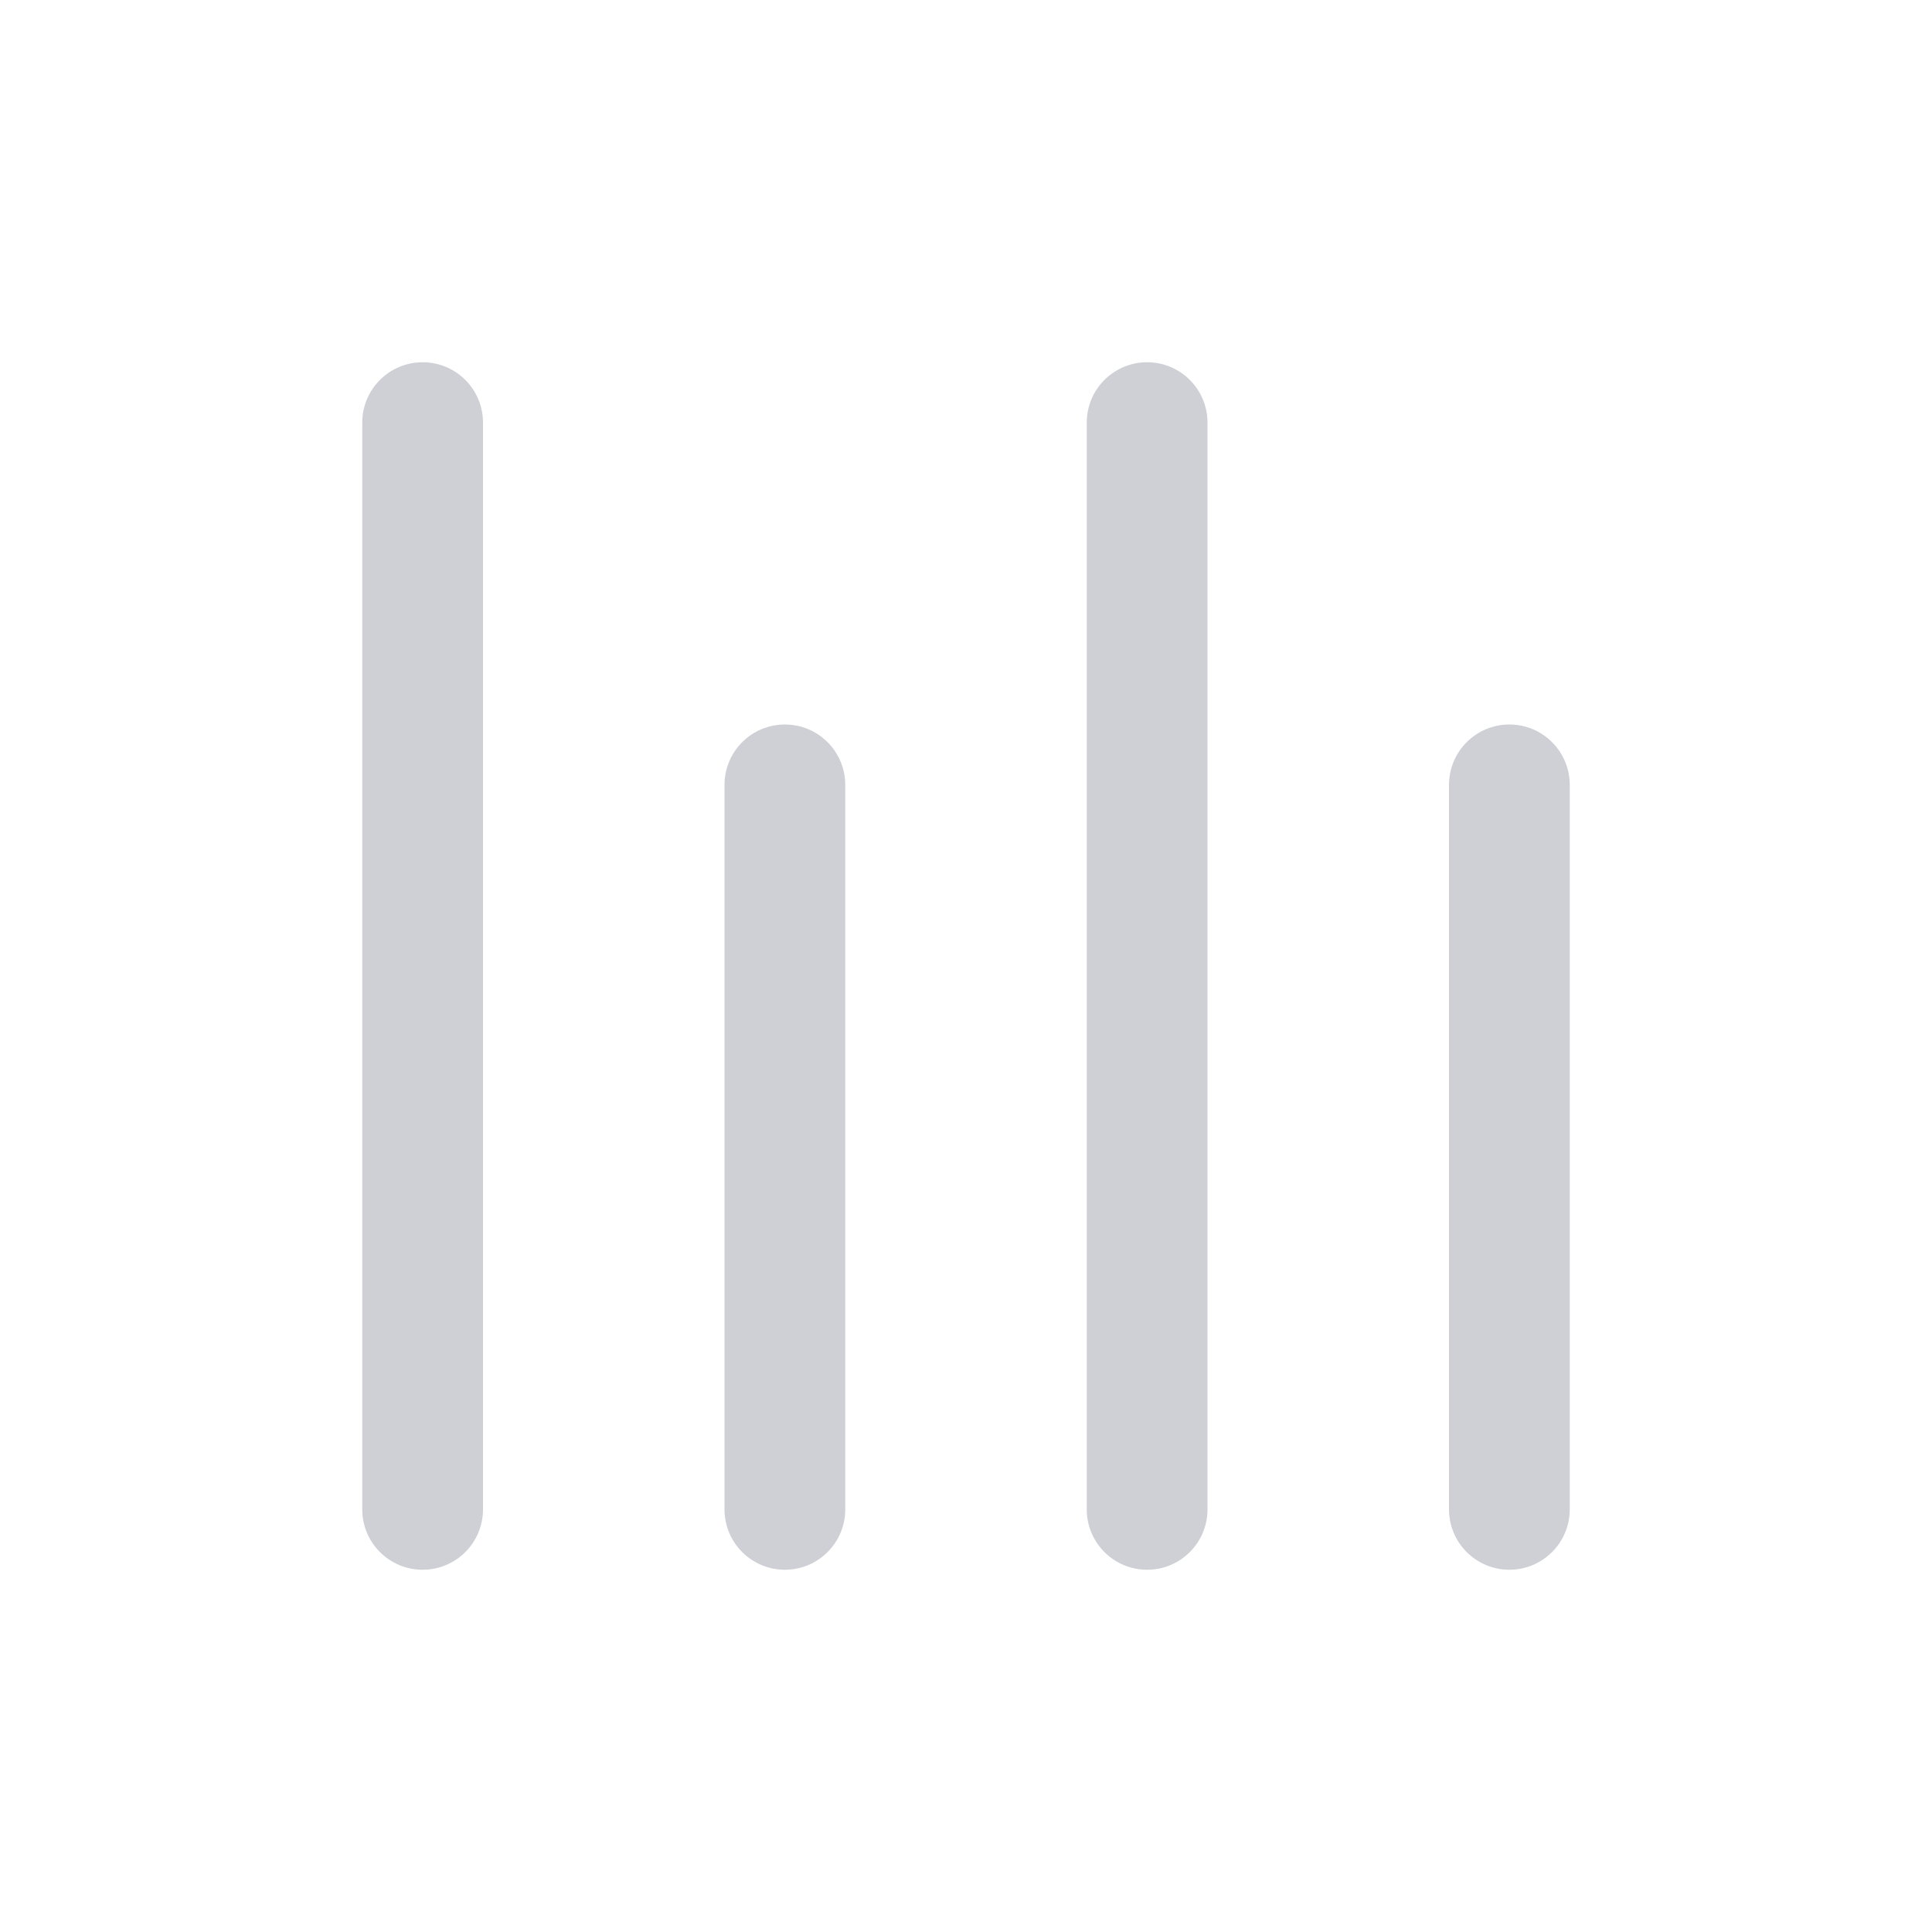
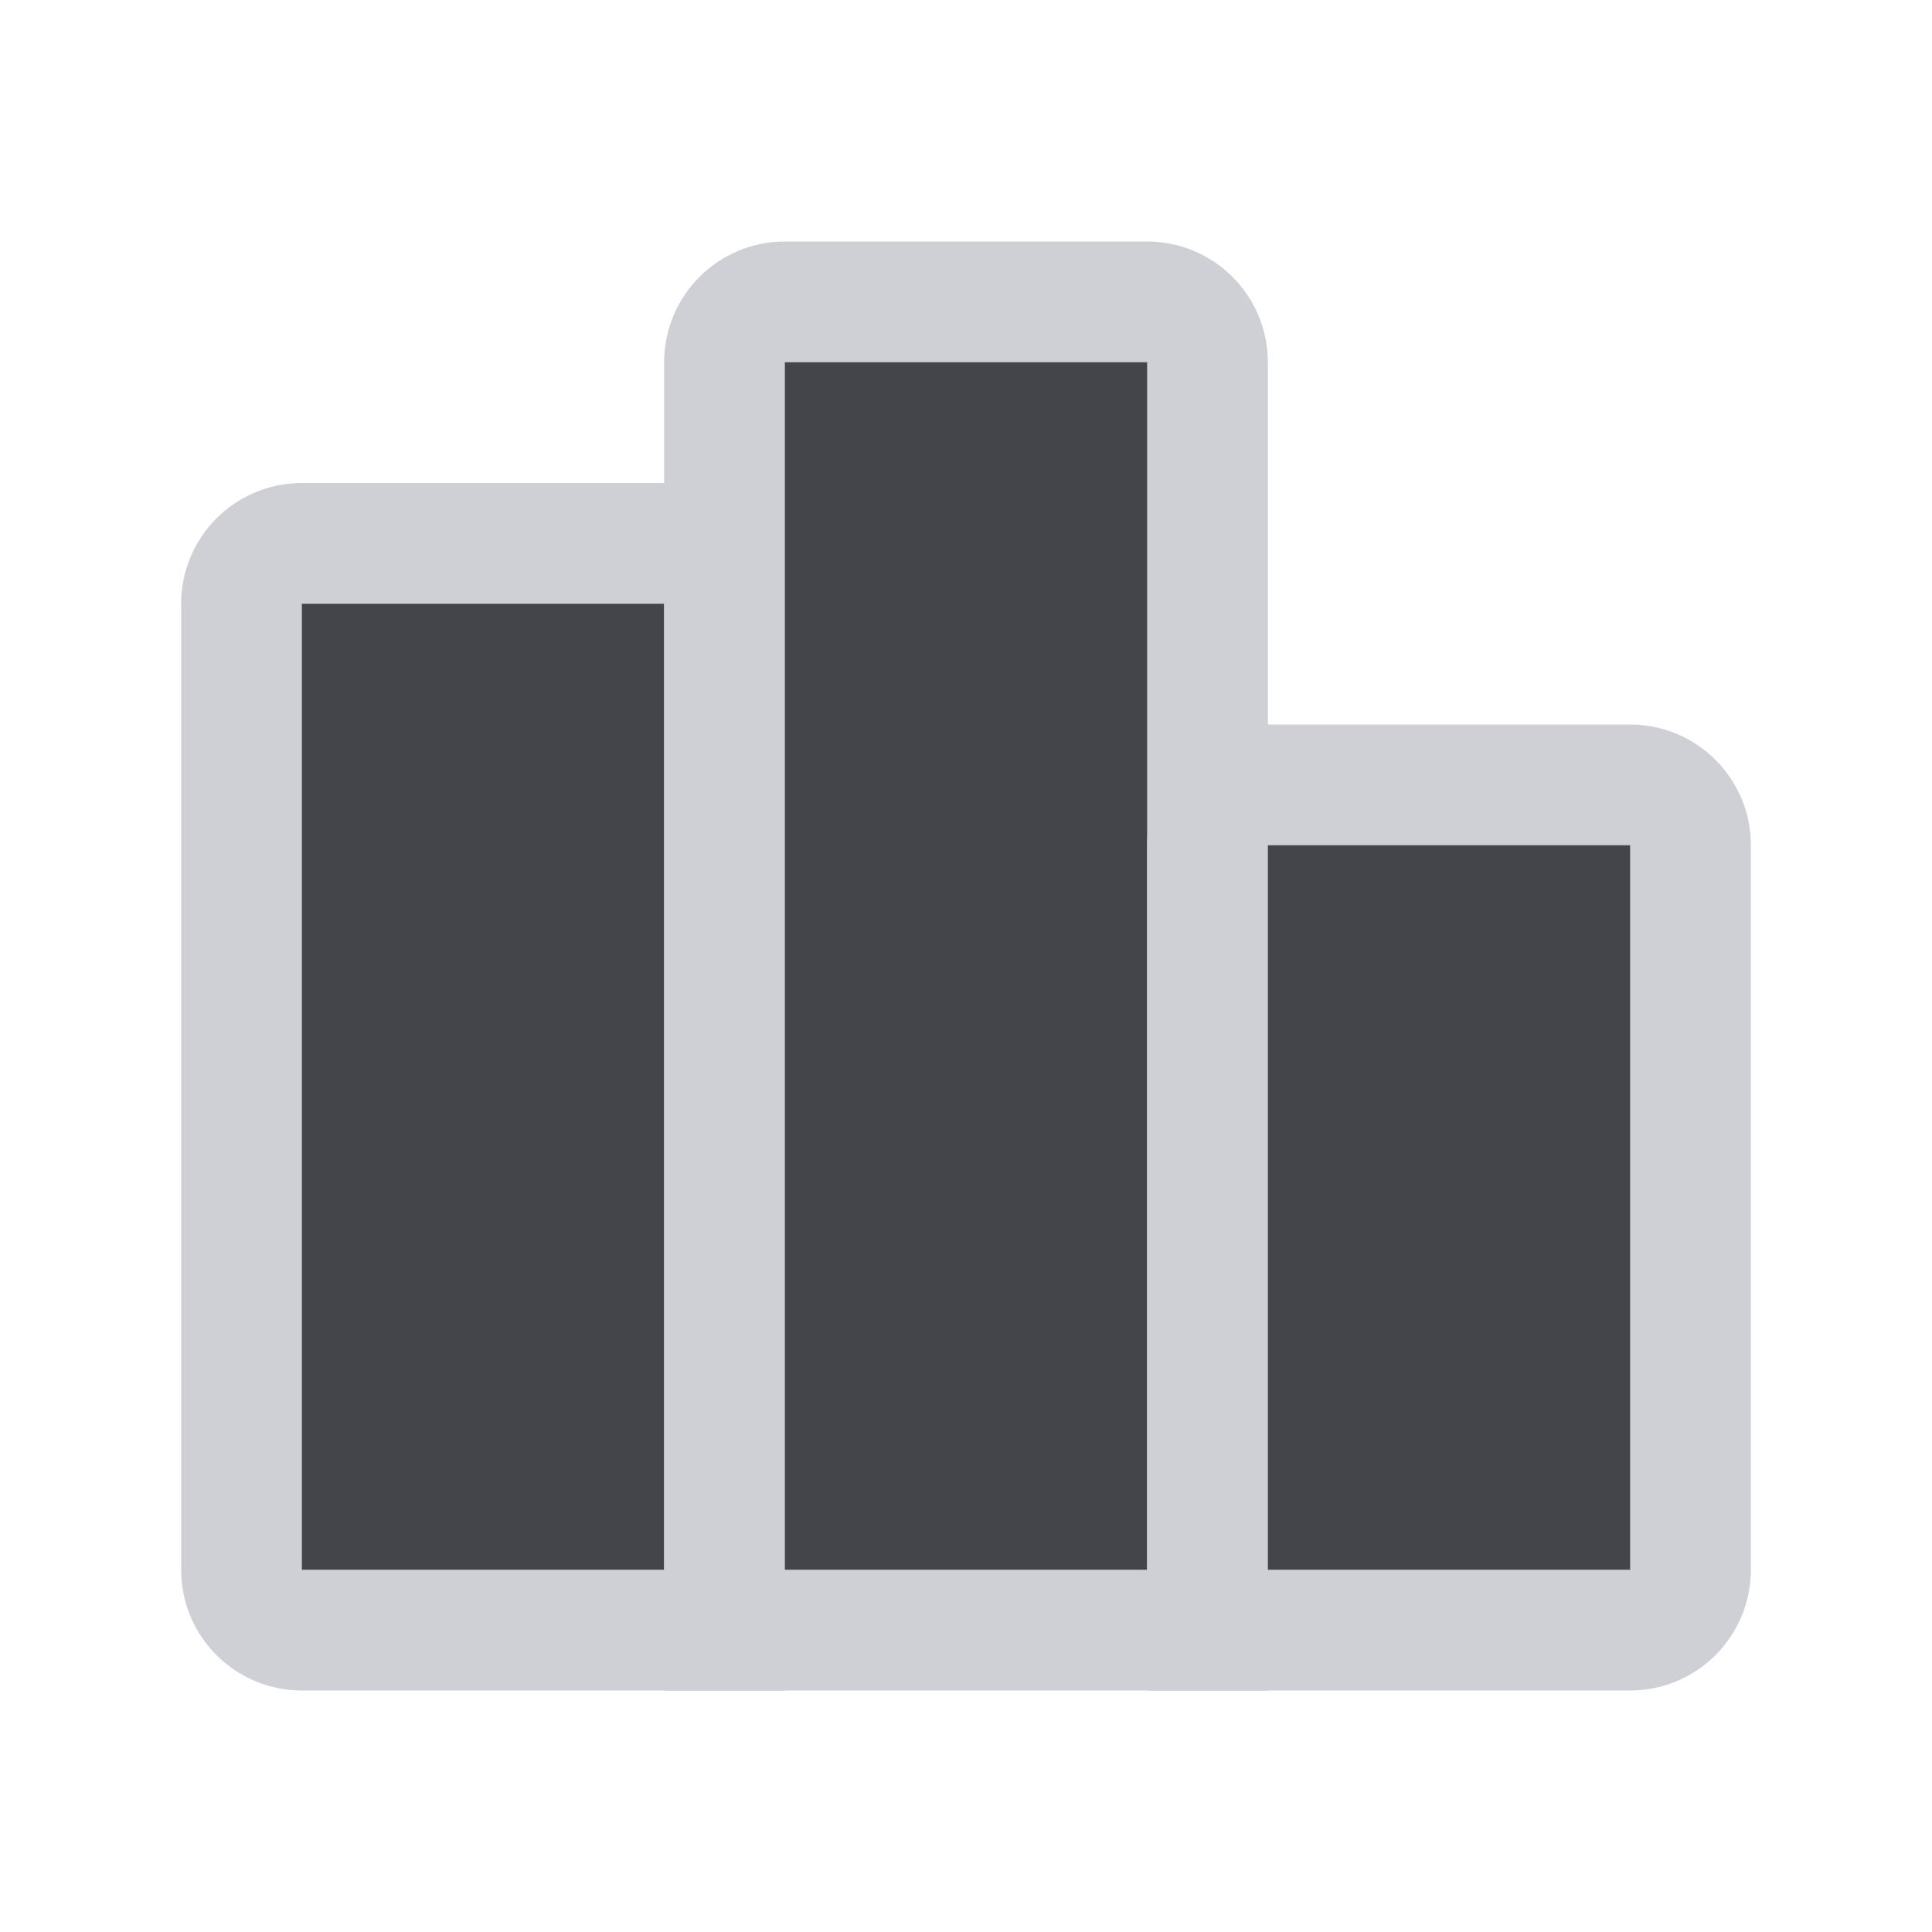
<svg xmlns="http://www.w3.org/2000/svg" width="16" height="16" viewBox="0 0 16 16" fill="none">
-   <rect x="12" y="13" width="7" height="1" rx="0.5" transform="rotate(-90 12 13)" fill="#CED0D6" />
-   <rect x="6" y="13" width="7" height="1" rx="0.5" transform="rotate(-90 6 13)" fill="#CED0D6" />
-   <rect x="9" y="13" width="10" height="1" rx="0.5" transform="rotate(-90 9 13)" fill="#CED0D6" />
-   <rect x="3" y="13" width="10" height="1" rx="0.5" transform="rotate(-90 3 13)" fill="#CED0D6" />
+   <path d="M2.5 4.5H5.5C5.776 4.5 6 4.724 6 5V13.5H2.5C2.224 13.5 2 13.276 2 13V5C2 4.724 2.224 4.5 2.5 4.5Z" fill="#43454A" stroke="#CED0D6" />
+   <path d="M6.5 2.5H9.5C9.776 2.5 10 2.724 10 3V13.5H6V3C6 2.724 6.224 2.5 6.5 2.5Z" fill="#43454A" stroke="#CED0D6" />
+   <path d="M10.5 6.5H13.5C13.776 6.5 14 6.724 14 7V13C14 13.276 13.776 13.5 13.5 13.5H10V7C10 6.724 10.224 6.5 10.5 6.5Z" fill="#43454A" stroke="#CED0D6" />
</svg>
